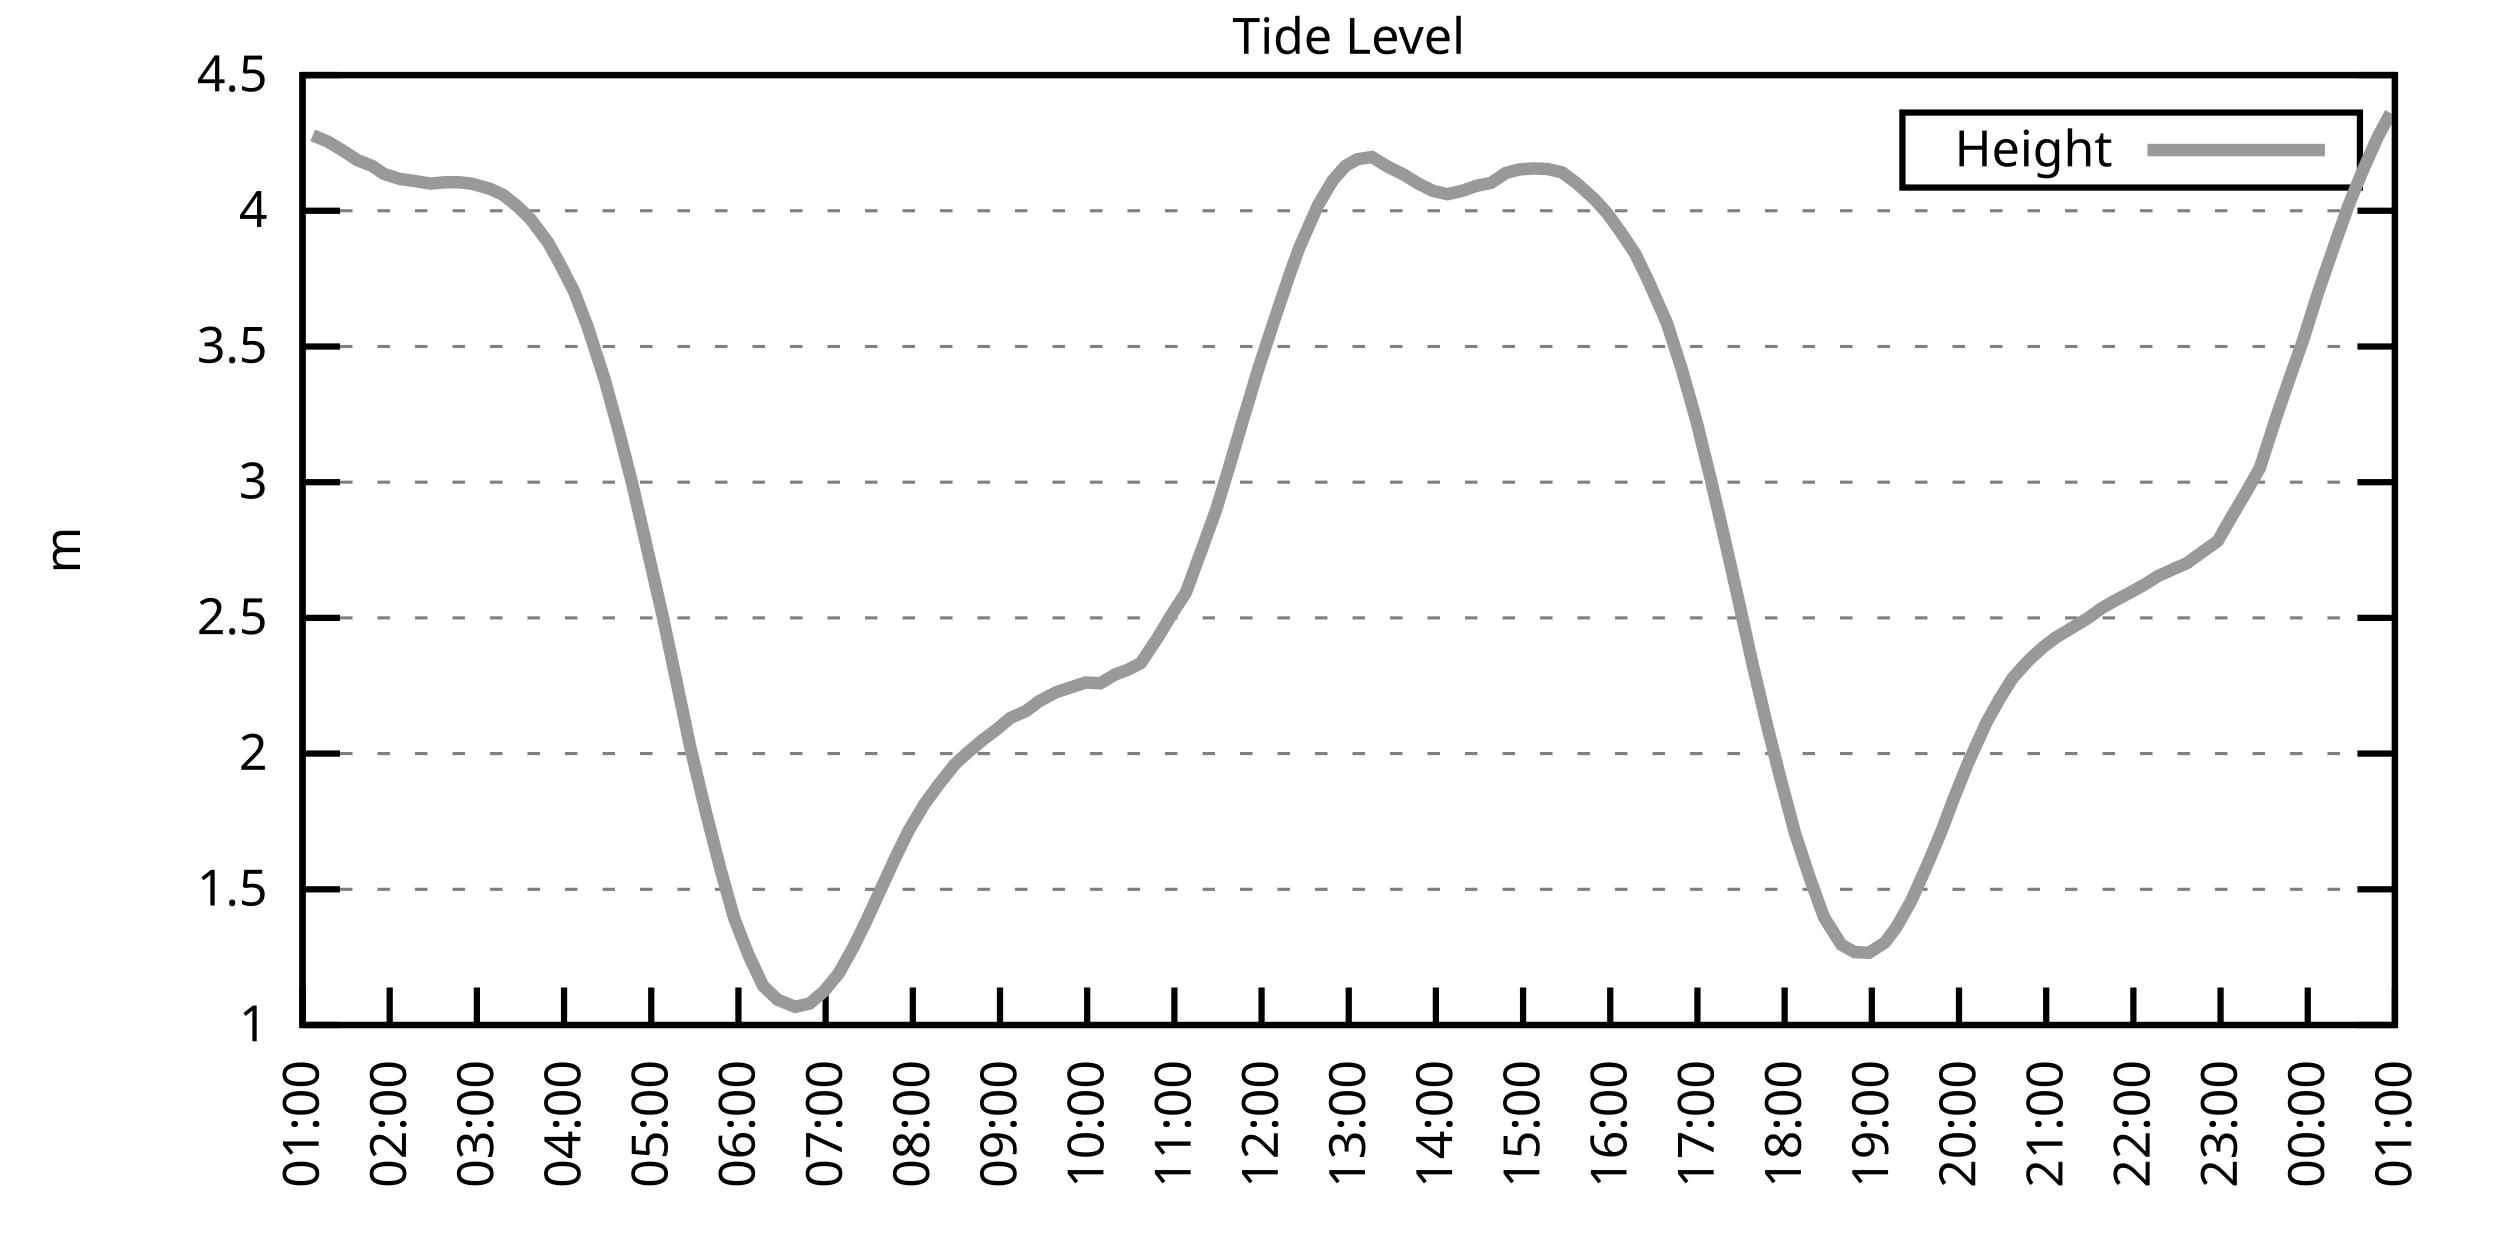
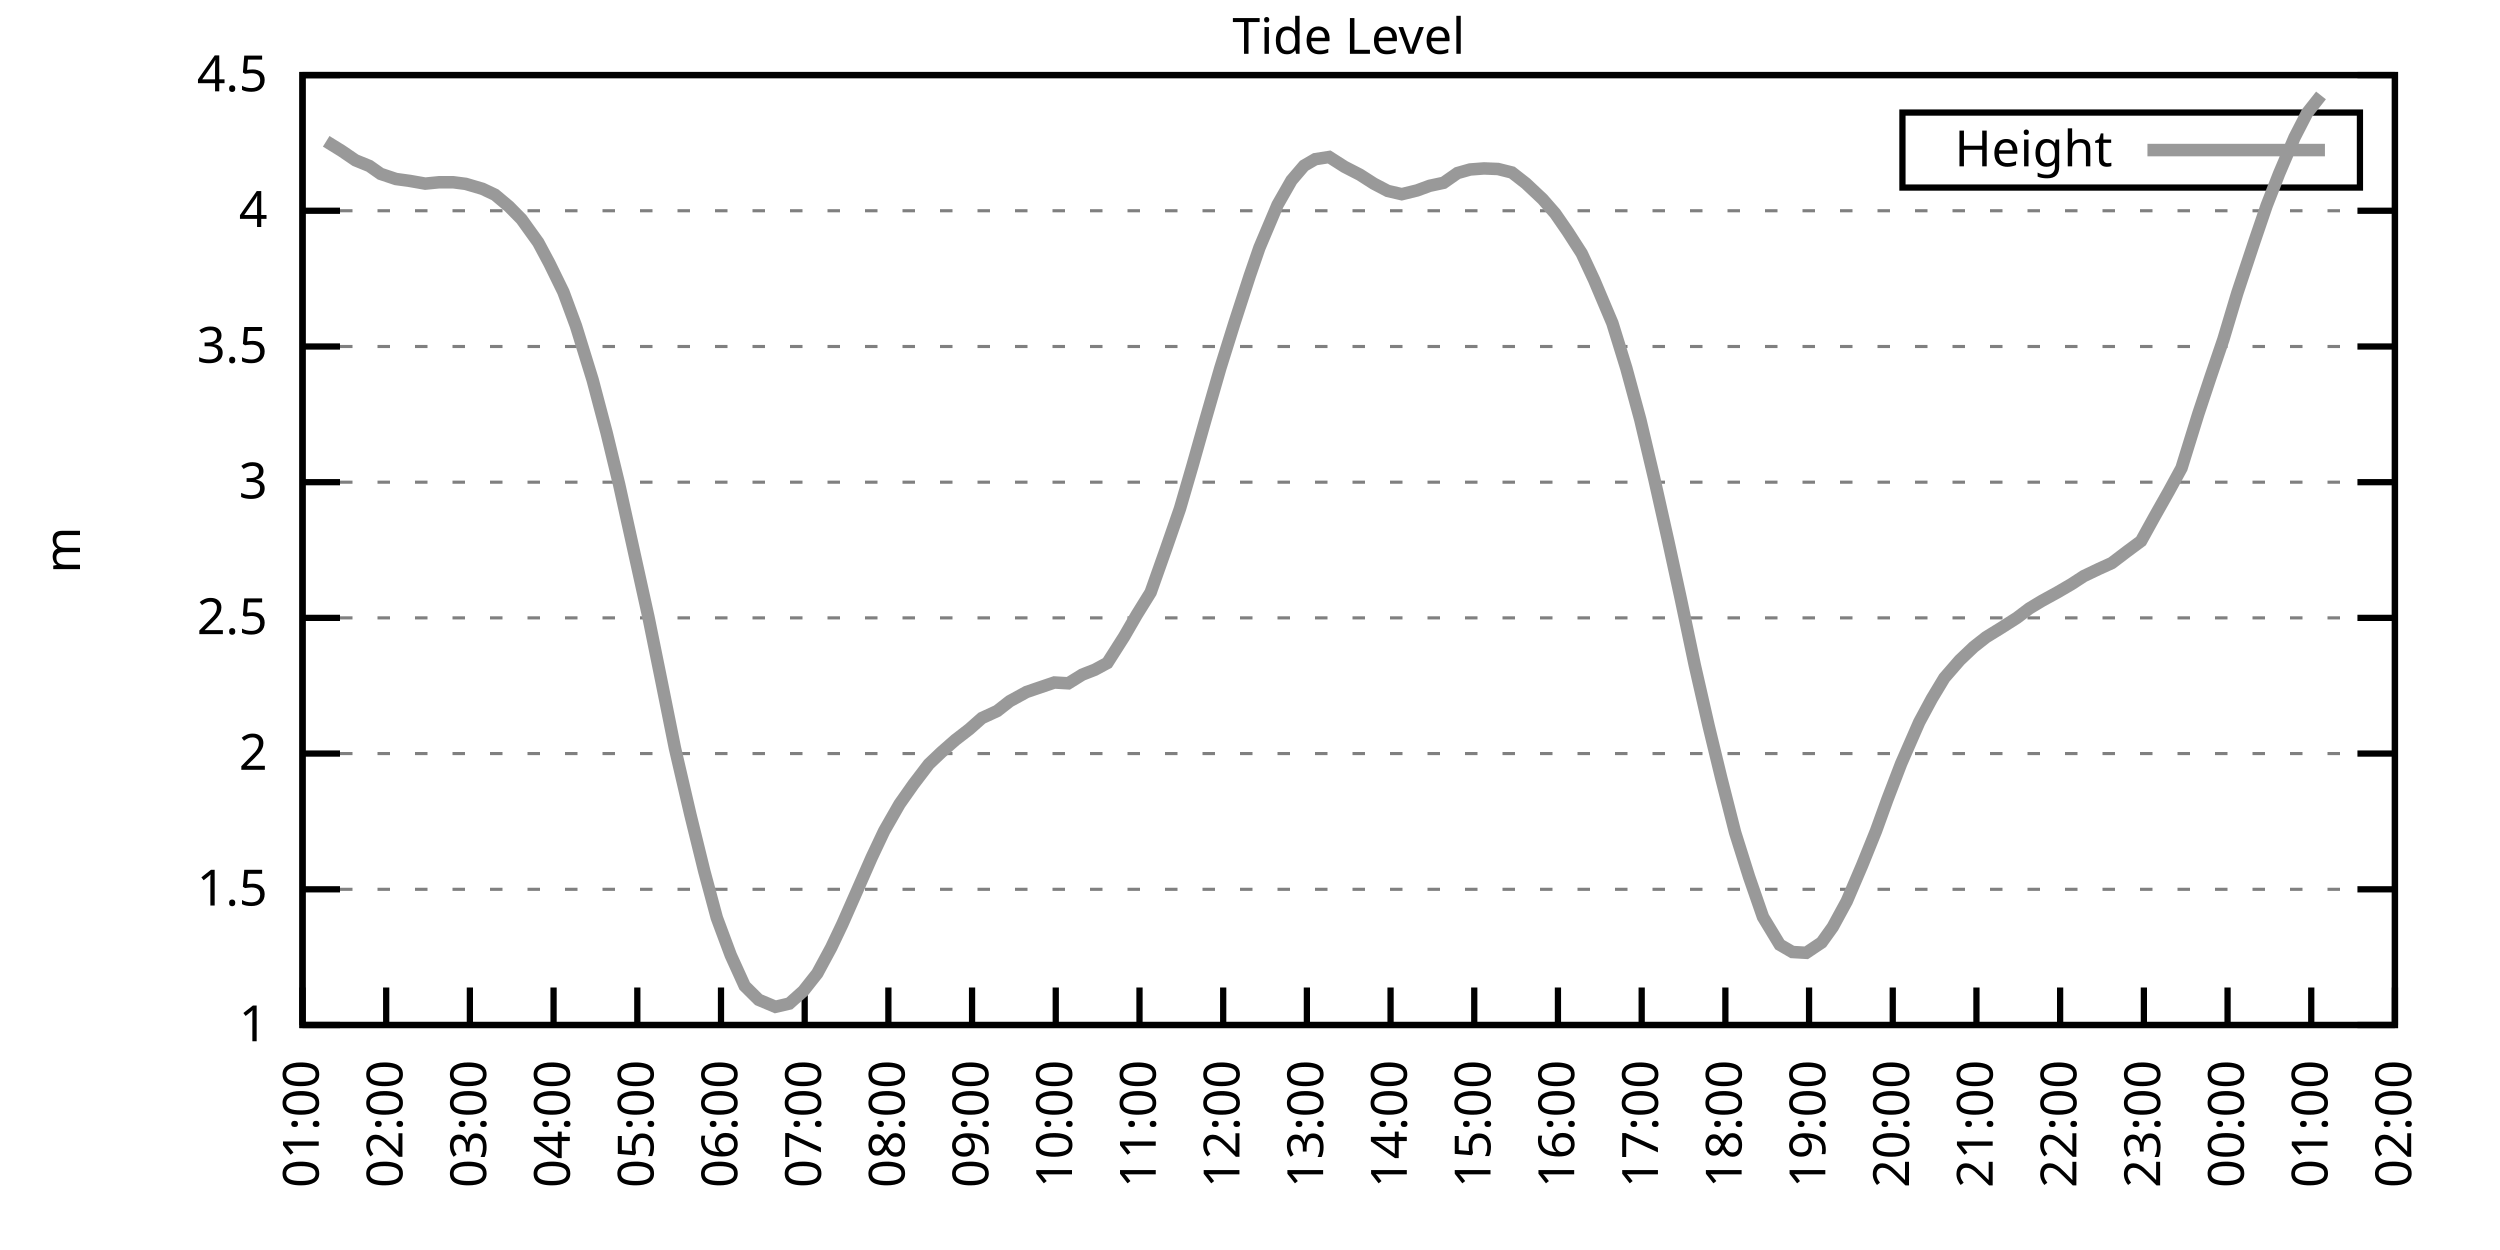
<svg xmlns="http://www.w3.org/2000/svg" xmlns:xlink="http://www.w3.org/1999/xlink" width="400" height="200" viewBox="0 0 400 200">
  <g id="gnuplot_canvas">
    <rect x="0" y="0" width="400" height="200" fill="none" />
    <defs>
      <circle id="gpDot" r="0.5" stroke-width="0.5" stroke="currentColor" />
      <path id="gpPt0" stroke-width="0.333" stroke="currentColor" d="M-1,0 h2 M0,-1 v2" />
      <path id="gpPt1" stroke-width="0.333" stroke="currentColor" d="M-1,-1 L1,1 M1,-1 L-1,1" />
      <path id="gpPt2" stroke-width="0.333" stroke="currentColor" d="M-1,0 L1,0 M0,-1 L0,1 M-1,-1 L1,1 M-1,1 L1,-1" />
      <rect id="gpPt3" stroke-width="0.333" stroke="currentColor" x="-1" y="-1" width="2" height="2" />
      <rect id="gpPt4" stroke-width="0.333" stroke="currentColor" fill="currentColor" x="-1" y="-1" width="2" height="2" />
      <circle id="gpPt5" stroke-width="0.333" stroke="currentColor" cx="0" cy="0" r="1" />
      <use xlink:href="#gpPt5" id="gpPt6" fill="currentColor" stroke="none" />
      <path id="gpPt7" stroke-width="0.333" stroke="currentColor" d="M0,-1.33 L-1.33,0.67 L1.33,0.67 z" />
      <use xlink:href="#gpPt7" id="gpPt8" fill="currentColor" stroke="none" />
      <use xlink:href="#gpPt7" id="gpPt9" stroke="currentColor" transform="rotate(180)" />
      <use xlink:href="#gpPt9" id="gpPt10" fill="currentColor" stroke="none" />
      <use xlink:href="#gpPt3" id="gpPt11" stroke="currentColor" transform="rotate(45)" />
      <use xlink:href="#gpPt11" id="gpPt12" fill="currentColor" stroke="none" />
      <path id="gpPt13" stroke-width="0.333" stroke="currentColor" d="M0,1.330 L1.265,0.411 L0.782,-1.067 L-0.782,-1.076 L-1.265,0.411 z" />
      <use xlink:href="#gpPt13" id="gpPt14" fill="currentColor" stroke="none" />
      <filter id="textbox" filterUnits="objectBoundingBox" x="0" y="0" height="1" width="1">
        <feFlood flood-color="white" flood-opacity="1" result="bgnd" />
        <feComposite in="SourceGraphic" in2="bgnd" operator="atop" />
      </filter>
      <filter id="greybox" filterUnits="objectBoundingBox" x="0" y="0" height="1" width="1">
        <feFlood flood-color="lightgrey" flood-opacity="1" result="grey" />
        <feComposite in="SourceGraphic" in2="grey" operator="atop" />
      </filter>
    </defs>
    <g fill="none" color="white" stroke="currentColor" stroke-width="1.00" stroke-linecap="butt" stroke-linejoin="miter">
</g>
    <g fill="none" color="black" stroke="currentColor" stroke-width="1.00" stroke-linecap="butt" stroke-linejoin="miter">
      <g stroke="none" shape-rendering="crispEdges">
        <polygon fill="rgb(255, 255, 255)" points="48.40,164.00 383.18,164.00 383.18,12.02 48.40,12.02 " />
      </g>
    </g>
    <g fill="none" color="black" stroke="currentColor" stroke-width="1.00" stroke-linecap="butt" stroke-linejoin="miter">
</g>
    <g fill="none" color="black" stroke="black" stroke-width="0.50" stroke-linecap="butt" stroke-linejoin="miter">
</g>
    <g fill="none" color="gray" stroke="currentColor" stroke-width="0.50" stroke-linecap="butt" stroke-linejoin="miter">
      <path stroke="gray" stroke-dasharray="2,4" class="gridline" d="M48.40,164.00 L383.19,164.00  " />
    </g>
    <g fill="none" color="gray" stroke="gray" stroke-width="1.00" stroke-linecap="butt" stroke-linejoin="miter">
</g>
    <g fill="none" color="black" stroke="currentColor" stroke-width="1.00" stroke-linecap="butt" stroke-linejoin="miter">
      <path stroke="black" d="M48.40,164.00 L54.40,164.00 M383.19,164.00 L377.19,164.00  " />
      <g transform="translate(42.80,166.60)" stroke="none" fill="black" font-family="Sans" font-size="8.00" text-anchor="end">
        <text>
          <tspan font-family="Sans"> 1</tspan>
        </text>
      </g>
    </g>
    <g fill="none" color="black" stroke="currentColor" stroke-width="1.00" stroke-linecap="butt" stroke-linejoin="miter">
</g>
    <g fill="none" color="black" stroke="black" stroke-width="0.50" stroke-linecap="butt" stroke-linejoin="miter">
</g>
    <g fill="none" color="gray" stroke="currentColor" stroke-width="0.50" stroke-linecap="butt" stroke-linejoin="miter">
      <path stroke="gray" stroke-dasharray="2,4" class="gridline" d="M48.40,142.29 L383.19,142.29  " />
    </g>
    <g fill="none" color="gray" stroke="gray" stroke-width="1.00" stroke-linecap="butt" stroke-linejoin="miter">
</g>
    <g fill="none" color="black" stroke="currentColor" stroke-width="1.00" stroke-linecap="butt" stroke-linejoin="miter">
      <path stroke="black" d="M48.40,142.29 L54.40,142.29 M383.19,142.29 L377.19,142.29  " />
      <g transform="translate(42.80,144.89)" stroke="none" fill="black" font-family="Sans" font-size="8.00" text-anchor="end">
        <text>
          <tspan font-family="Sans"> 1.5</tspan>
        </text>
      </g>
    </g>
    <g fill="none" color="black" stroke="currentColor" stroke-width="1.00" stroke-linecap="butt" stroke-linejoin="miter">
</g>
    <g fill="none" color="black" stroke="black" stroke-width="0.50" stroke-linecap="butt" stroke-linejoin="miter">
</g>
    <g fill="none" color="gray" stroke="currentColor" stroke-width="0.50" stroke-linecap="butt" stroke-linejoin="miter">
      <path stroke="gray" stroke-dasharray="2,4" class="gridline" d="M48.40,120.57 L383.19,120.57  " />
    </g>
    <g fill="none" color="gray" stroke="gray" stroke-width="1.00" stroke-linecap="butt" stroke-linejoin="miter">
</g>
    <g fill="none" color="black" stroke="currentColor" stroke-width="1.00" stroke-linecap="butt" stroke-linejoin="miter">
      <path stroke="black" d="M48.40,120.57 L54.40,120.57 M383.19,120.57 L377.19,120.57  " />
      <g transform="translate(42.80,123.17)" stroke="none" fill="black" font-family="Sans" font-size="8.00" text-anchor="end">
        <text>
          <tspan font-family="Sans"> 2</tspan>
        </text>
      </g>
    </g>
    <g fill="none" color="black" stroke="currentColor" stroke-width="1.00" stroke-linecap="butt" stroke-linejoin="miter">
</g>
    <g fill="none" color="black" stroke="black" stroke-width="0.50" stroke-linecap="butt" stroke-linejoin="miter">
</g>
    <g fill="none" color="gray" stroke="currentColor" stroke-width="0.50" stroke-linecap="butt" stroke-linejoin="miter">
      <path stroke="gray" stroke-dasharray="2,4" class="gridline" d="M48.40,98.86 L383.19,98.86  " />
    </g>
    <g fill="none" color="gray" stroke="gray" stroke-width="1.00" stroke-linecap="butt" stroke-linejoin="miter">
</g>
    <g fill="none" color="black" stroke="currentColor" stroke-width="1.00" stroke-linecap="butt" stroke-linejoin="miter">
      <path stroke="black" d="M48.40,98.86 L54.40,98.86 M383.19,98.86 L377.19,98.86  " />
      <g transform="translate(42.80,101.46)" stroke="none" fill="black" font-family="Sans" font-size="8.00" text-anchor="end">
        <text>
          <tspan font-family="Sans"> 2.5</tspan>
        </text>
      </g>
    </g>
    <g fill="none" color="black" stroke="currentColor" stroke-width="1.00" stroke-linecap="butt" stroke-linejoin="miter">
</g>
    <g fill="none" color="black" stroke="black" stroke-width="0.50" stroke-linecap="butt" stroke-linejoin="miter">
</g>
    <g fill="none" color="gray" stroke="currentColor" stroke-width="0.50" stroke-linecap="butt" stroke-linejoin="miter">
      <path stroke="gray" stroke-dasharray="2,4" class="gridline" d="M48.40,77.15 L383.19,77.15  " />
    </g>
    <g fill="none" color="gray" stroke="gray" stroke-width="1.00" stroke-linecap="butt" stroke-linejoin="miter">
</g>
    <g fill="none" color="black" stroke="currentColor" stroke-width="1.00" stroke-linecap="butt" stroke-linejoin="miter">
      <path stroke="black" d="M48.40,77.15 L54.40,77.15 M383.19,77.15 L377.19,77.15  " />
      <g transform="translate(42.80,79.75)" stroke="none" fill="black" font-family="Sans" font-size="8.00" text-anchor="end">
        <text>
          <tspan font-family="Sans"> 3</tspan>
        </text>
      </g>
    </g>
    <g fill="none" color="black" stroke="currentColor" stroke-width="1.00" stroke-linecap="butt" stroke-linejoin="miter">
</g>
    <g fill="none" color="black" stroke="black" stroke-width="0.50" stroke-linecap="butt" stroke-linejoin="miter">
</g>
    <g fill="none" color="gray" stroke="currentColor" stroke-width="0.50" stroke-linecap="butt" stroke-linejoin="miter">
      <path stroke="gray" stroke-dasharray="2,4" class="gridline" d="M48.40,55.44 L383.19,55.44  " />
    </g>
    <g fill="none" color="gray" stroke="gray" stroke-width="1.00" stroke-linecap="butt" stroke-linejoin="miter">
</g>
    <g fill="none" color="black" stroke="currentColor" stroke-width="1.00" stroke-linecap="butt" stroke-linejoin="miter">
      <path stroke="black" d="M48.40,55.44 L54.40,55.44 M383.19,55.44 L377.19,55.44  " />
      <g transform="translate(42.80,58.04)" stroke="none" fill="black" font-family="Sans" font-size="8.00" text-anchor="end">
        <text>
          <tspan font-family="Sans"> 3.5</tspan>
        </text>
      </g>
    </g>
    <g fill="none" color="black" stroke="currentColor" stroke-width="1.00" stroke-linecap="butt" stroke-linejoin="miter">
</g>
    <g fill="none" color="black" stroke="black" stroke-width="0.50" stroke-linecap="butt" stroke-linejoin="miter">
</g>
    <g fill="none" color="gray" stroke="currentColor" stroke-width="0.50" stroke-linecap="butt" stroke-linejoin="miter">
      <path stroke="gray" stroke-dasharray="2,4" class="gridline" d="M48.40,33.72 L383.19,33.72  " />
    </g>
    <g fill="none" color="gray" stroke="gray" stroke-width="1.00" stroke-linecap="butt" stroke-linejoin="miter">
</g>
    <g fill="none" color="black" stroke="currentColor" stroke-width="1.00" stroke-linecap="butt" stroke-linejoin="miter">
      <path stroke="black" d="M48.40,33.72 L54.40,33.72 M383.19,33.72 L377.19,33.72  " />
      <g transform="translate(42.80,36.32)" stroke="none" fill="black" font-family="Sans" font-size="8.00" text-anchor="end">
        <text>
          <tspan font-family="Sans"> 4</tspan>
        </text>
      </g>
    </g>
    <g fill="none" color="black" stroke="currentColor" stroke-width="1.00" stroke-linecap="butt" stroke-linejoin="miter">
</g>
    <g fill="none" color="black" stroke="black" stroke-width="0.50" stroke-linecap="butt" stroke-linejoin="miter">
</g>
    <g fill="none" color="gray" stroke="currentColor" stroke-width="0.50" stroke-linecap="butt" stroke-linejoin="miter">
      <path stroke="gray" stroke-dasharray="2,4" class="gridline" d="M48.40,12.01 L383.19,12.01  " />
    </g>
    <g fill="none" color="gray" stroke="gray" stroke-width="1.00" stroke-linecap="butt" stroke-linejoin="miter">
</g>
    <g fill="none" color="black" stroke="currentColor" stroke-width="1.00" stroke-linecap="butt" stroke-linejoin="miter">
      <path stroke="black" d="M48.40,12.01 L54.40,12.01 M383.19,12.01 L377.19,12.01  " />
      <g transform="translate(42.80,14.61)" stroke="none" fill="black" font-family="Sans" font-size="8.00" text-anchor="end">
        <text>
          <tspan font-family="Sans"> 4.5</tspan>
        </text>
      </g>
    </g>
    <g fill="none" color="black" stroke="currentColor" stroke-width="1.00" stroke-linecap="butt" stroke-linejoin="miter">
      <path stroke="black" d="M48.40,164.00 L48.40,158.00  " />
      <g transform="translate(51.00,169.60) rotate(270.00)" stroke="none" fill="black" font-family="Sans" font-size="8.00" text-anchor="end">
        <text>
          <tspan font-family="Sans">01:00</tspan>
        </text>
      </g>
    </g>
    <g fill="none" color="black" stroke="currentColor" stroke-width="1.00" stroke-linecap="butt" stroke-linejoin="miter">
-       <path stroke="black" d="M62.35,164.00 L62.35,158.00  " />
-       <g transform="translate(64.95,169.60) rotate(270.00)" stroke="none" fill="black" font-family="Sans" font-size="8.00" text-anchor="end">
+       <path stroke="black" d="M61.79,164.00 L61.79,158.00  " />
+       <g transform="translate(64.39,169.60) rotate(270.00)" stroke="none" fill="black" font-family="Sans" font-size="8.00" text-anchor="end">
        <text>
          <tspan font-family="Sans">02:00</tspan>
        </text>
      </g>
    </g>
    <g fill="none" color="black" stroke="currentColor" stroke-width="1.00" stroke-linecap="butt" stroke-linejoin="miter">
-       <path stroke="black" d="M76.30,164.00 L76.30,158.00  " />
-       <g transform="translate(78.90,169.60) rotate(270.00)" stroke="none" fill="black" font-family="Sans" font-size="8.00" text-anchor="end">
+       <path stroke="black" d="M75.18,164.00 L75.18,158.00  " />
+       <g transform="translate(77.78,169.60) rotate(270.00)" stroke="none" fill="black" font-family="Sans" font-size="8.00" text-anchor="end">
        <text>
          <tspan font-family="Sans">03:00</tspan>
        </text>
      </g>
    </g>
    <g fill="none" color="black" stroke="currentColor" stroke-width="1.00" stroke-linecap="butt" stroke-linejoin="miter">
-       <path stroke="black" d="M90.25,164.00 L90.25,158.00  " />
-       <g transform="translate(92.85,169.60) rotate(270.00)" stroke="none" fill="black" font-family="Sans" font-size="8.00" text-anchor="end">
+       <path stroke="black" d="M88.57,164.00 L88.57,158.00  " />
+       <g transform="translate(91.17,169.60) rotate(270.00)" stroke="none" fill="black" font-family="Sans" font-size="8.00" text-anchor="end">
        <text>
          <tspan font-family="Sans">04:00</tspan>
        </text>
      </g>
    </g>
    <g fill="none" color="black" stroke="currentColor" stroke-width="1.00" stroke-linecap="butt" stroke-linejoin="miter">
-       <path stroke="black" d="M104.20,164.00 L104.20,158.00  " />
-       <g transform="translate(106.80,169.60) rotate(270.00)" stroke="none" fill="black" font-family="Sans" font-size="8.00" text-anchor="end">
+       <path stroke="black" d="M101.97,164.00 L101.97,158.00  " />
+       <g transform="translate(104.57,169.60) rotate(270.00)" stroke="none" fill="black" font-family="Sans" font-size="8.00" text-anchor="end">
        <text>
          <tspan font-family="Sans">05:00</tspan>
        </text>
      </g>
    </g>
    <g fill="none" color="black" stroke="currentColor" stroke-width="1.00" stroke-linecap="butt" stroke-linejoin="miter">
-       <path stroke="black" d="M118.15,164.00 L118.15,158.00  " />
-       <g transform="translate(120.75,169.60) rotate(270.00)" stroke="none" fill="black" font-family="Sans" font-size="8.00" text-anchor="end">
+       <path stroke="black" d="M115.36,164.00 L115.36,158.00  " />
+       <g transform="translate(117.96,169.60) rotate(270.00)" stroke="none" fill="black" font-family="Sans" font-size="8.00" text-anchor="end">
        <text>
          <tspan font-family="Sans">06:00</tspan>
        </text>
      </g>
    </g>
    <g fill="none" color="black" stroke="currentColor" stroke-width="1.00" stroke-linecap="butt" stroke-linejoin="miter">
-       <path stroke="black" d="M132.10,164.00 L132.10,158.00  " />
-       <g transform="translate(134.70,169.60) rotate(270.00)" stroke="none" fill="black" font-family="Sans" font-size="8.00" text-anchor="end">
+       <path stroke="black" d="M128.75,164.00 L128.75,158.00  " />
+       <g transform="translate(131.35,169.60) rotate(270.00)" stroke="none" fill="black" font-family="Sans" font-size="8.00" text-anchor="end">
        <text>
          <tspan font-family="Sans">07:00</tspan>
        </text>
      </g>
    </g>
    <g fill="none" color="black" stroke="currentColor" stroke-width="1.00" stroke-linecap="butt" stroke-linejoin="miter">
-       <path stroke="black" d="M146.05,164.00 L146.05,158.00  " />
-       <g transform="translate(148.65,169.60) rotate(270.00)" stroke="none" fill="black" font-family="Sans" font-size="8.00" text-anchor="end">
+       <path stroke="black" d="M142.14,164.00 L142.14,158.00  " />
+       <g transform="translate(144.74,169.60) rotate(270.00)" stroke="none" fill="black" font-family="Sans" font-size="8.00" text-anchor="end">
        <text>
          <tspan font-family="Sans">08:00</tspan>
        </text>
      </g>
    </g>
    <g fill="none" color="black" stroke="currentColor" stroke-width="1.00" stroke-linecap="butt" stroke-linejoin="miter">
-       <path stroke="black" d="M160.00,164.00 L160.00,158.00  " />
-       <g transform="translate(162.60,169.60) rotate(270.00)" stroke="none" fill="black" font-family="Sans" font-size="8.00" text-anchor="end">
+       <path stroke="black" d="M155.53,164.00 L155.53,158.00  " />
+       <g transform="translate(158.13,169.60) rotate(270.00)" stroke="none" fill="black" font-family="Sans" font-size="8.00" text-anchor="end">
        <text>
          <tspan font-family="Sans">09:00</tspan>
        </text>
      </g>
    </g>
    <g fill="none" color="black" stroke="currentColor" stroke-width="1.00" stroke-linecap="butt" stroke-linejoin="miter">
-       <path stroke="black" d="M173.95,164.00 L173.95,158.00  " />
-       <g transform="translate(176.55,169.60) rotate(270.00)" stroke="none" fill="black" font-family="Sans" font-size="8.00" text-anchor="end">
+       <path stroke="black" d="M168.92,164.00 L168.92,158.00  " />
+       <g transform="translate(171.52,169.60) rotate(270.00)" stroke="none" fill="black" font-family="Sans" font-size="8.00" text-anchor="end">
        <text>
          <tspan font-family="Sans">10:00</tspan>
        </text>
      </g>
    </g>
    <g fill="none" color="black" stroke="currentColor" stroke-width="1.00" stroke-linecap="butt" stroke-linejoin="miter">
-       <path stroke="black" d="M187.90,164.00 L187.90,158.00  " />
-       <g transform="translate(190.50,169.60) rotate(270.00)" stroke="none" fill="black" font-family="Sans" font-size="8.00" text-anchor="end">
+       <path stroke="black" d="M182.32,164.00 L182.32,158.00  " />
+       <g transform="translate(184.92,169.60) rotate(270.00)" stroke="none" fill="black" font-family="Sans" font-size="8.00" text-anchor="end">
        <text>
          <tspan font-family="Sans">11:00</tspan>
        </text>
      </g>
    </g>
    <g fill="none" color="black" stroke="currentColor" stroke-width="1.00" stroke-linecap="butt" stroke-linejoin="miter">
-       <path stroke="black" d="M201.85,164.00 L201.85,158.00  " />
-       <g transform="translate(204.45,169.60) rotate(270.00)" stroke="none" fill="black" font-family="Sans" font-size="8.00" text-anchor="end">
+       <path stroke="black" d="M195.71,164.00 L195.71,158.00  " />
+       <g transform="translate(198.31,169.60) rotate(270.00)" stroke="none" fill="black" font-family="Sans" font-size="8.00" text-anchor="end">
        <text>
          <tspan font-family="Sans">12:00</tspan>
        </text>
      </g>
    </g>
    <g fill="none" color="black" stroke="currentColor" stroke-width="1.00" stroke-linecap="butt" stroke-linejoin="miter">
-       <path stroke="black" d="M215.80,164.00 L215.80,158.00  " />
-       <g transform="translate(218.40,169.60) rotate(270.00)" stroke="none" fill="black" font-family="Sans" font-size="8.00" text-anchor="end">
+       <path stroke="black" d="M209.10,164.00 L209.10,158.00  " />
+       <g transform="translate(211.70,169.60) rotate(270.00)" stroke="none" fill="black" font-family="Sans" font-size="8.00" text-anchor="end">
        <text>
          <tspan font-family="Sans">13:00</tspan>
        </text>
      </g>
    </g>
    <g fill="none" color="black" stroke="currentColor" stroke-width="1.00" stroke-linecap="butt" stroke-linejoin="miter">
-       <path stroke="black" d="M229.74,164.00 L229.74,158.00  " />
-       <g transform="translate(232.34,169.60) rotate(270.00)" stroke="none" fill="black" font-family="Sans" font-size="8.00" text-anchor="end">
+       <path stroke="black" d="M222.49,164.00 L222.49,158.00  " />
+       <g transform="translate(225.09,169.60) rotate(270.00)" stroke="none" fill="black" font-family="Sans" font-size="8.00" text-anchor="end">
        <text>
          <tspan font-family="Sans">14:00</tspan>
        </text>
      </g>
    </g>
    <g fill="none" color="black" stroke="currentColor" stroke-width="1.00" stroke-linecap="butt" stroke-linejoin="miter">
-       <path stroke="black" d="M243.69,164.00 L243.69,158.00  " />
-       <g transform="translate(246.29,169.60) rotate(270.00)" stroke="none" fill="black" font-family="Sans" font-size="8.00" text-anchor="end">
+       <path stroke="black" d="M235.88,164.00 L235.88,158.00  " />
+       <g transform="translate(238.48,169.60) rotate(270.00)" stroke="none" fill="black" font-family="Sans" font-size="8.00" text-anchor="end">
        <text>
          <tspan font-family="Sans">15:00</tspan>
        </text>
      </g>
    </g>
    <g fill="none" color="black" stroke="currentColor" stroke-width="1.00" stroke-linecap="butt" stroke-linejoin="miter">
-       <path stroke="black" d="M257.64,164.00 L257.64,158.00  " />
-       <g transform="translate(260.24,169.60) rotate(270.00)" stroke="none" fill="black" font-family="Sans" font-size="8.00" text-anchor="end">
+       <path stroke="black" d="M249.27,164.00 L249.27,158.00  " />
+       <g transform="translate(251.87,169.60) rotate(270.00)" stroke="none" fill="black" font-family="Sans" font-size="8.00" text-anchor="end">
        <text>
          <tspan font-family="Sans">16:00</tspan>
        </text>
      </g>
    </g>
    <g fill="none" color="black" stroke="currentColor" stroke-width="1.00" stroke-linecap="butt" stroke-linejoin="miter">
-       <path stroke="black" d="M271.59,164.00 L271.59,158.00  " />
-       <g transform="translate(274.19,169.60) rotate(270.00)" stroke="none" fill="black" font-family="Sans" font-size="8.00" text-anchor="end">
+       <path stroke="black" d="M262.67,164.00 L262.67,158.00  " />
+       <g transform="translate(265.27,169.60) rotate(270.00)" stroke="none" fill="black" font-family="Sans" font-size="8.00" text-anchor="end">
        <text>
          <tspan font-family="Sans">17:00</tspan>
        </text>
      </g>
    </g>
    <g fill="none" color="black" stroke="currentColor" stroke-width="1.00" stroke-linecap="butt" stroke-linejoin="miter">
-       <path stroke="black" d="M285.54,164.00 L285.54,158.00  " />
-       <g transform="translate(288.14,169.60) rotate(270.00)" stroke="none" fill="black" font-family="Sans" font-size="8.00" text-anchor="end">
+       <path stroke="black" d="M276.06,164.00 L276.06,158.00  " />
+       <g transform="translate(278.66,169.60) rotate(270.00)" stroke="none" fill="black" font-family="Sans" font-size="8.00" text-anchor="end">
        <text>
          <tspan font-family="Sans">18:00</tspan>
        </text>
      </g>
    </g>
    <g fill="none" color="black" stroke="currentColor" stroke-width="1.00" stroke-linecap="butt" stroke-linejoin="miter">
-       <path stroke="black" d="M299.49,164.00 L299.49,158.00  " />
-       <g transform="translate(302.09,169.60) rotate(270.00)" stroke="none" fill="black" font-family="Sans" font-size="8.00" text-anchor="end">
+       <path stroke="black" d="M289.45,164.00 L289.45,158.00  " />
+       <g transform="translate(292.05,169.60) rotate(270.00)" stroke="none" fill="black" font-family="Sans" font-size="8.00" text-anchor="end">
        <text>
          <tspan font-family="Sans">19:00</tspan>
        </text>
      </g>
    </g>
    <g fill="none" color="black" stroke="currentColor" stroke-width="1.00" stroke-linecap="butt" stroke-linejoin="miter">
-       <path stroke="black" d="M313.44,164.00 L313.44,158.00  " />
-       <g transform="translate(316.04,169.60) rotate(270.00)" stroke="none" fill="black" font-family="Sans" font-size="8.00" text-anchor="end">
+       <path stroke="black" d="M302.84,164.00 L302.84,158.00  " />
+       <g transform="translate(305.44,169.60) rotate(270.00)" stroke="none" fill="black" font-family="Sans" font-size="8.00" text-anchor="end">
        <text>
          <tspan font-family="Sans">20:00</tspan>
        </text>
      </g>
    </g>
    <g fill="none" color="black" stroke="currentColor" stroke-width="1.00" stroke-linecap="butt" stroke-linejoin="miter">
-       <path stroke="black" d="M327.39,164.00 L327.39,158.00  " />
-       <g transform="translate(329.99,169.60) rotate(270.00)" stroke="none" fill="black" font-family="Sans" font-size="8.00" text-anchor="end">
+       <path stroke="black" d="M316.23,164.00 L316.23,158.00  " />
+       <g transform="translate(318.83,169.60) rotate(270.00)" stroke="none" fill="black" font-family="Sans" font-size="8.00" text-anchor="end">
        <text>
          <tspan font-family="Sans">21:00</tspan>
        </text>
      </g>
    </g>
    <g fill="none" color="black" stroke="currentColor" stroke-width="1.00" stroke-linecap="butt" stroke-linejoin="miter">
-       <path stroke="black" d="M341.34,164.00 L341.34,158.00  " />
-       <g transform="translate(343.94,169.60) rotate(270.00)" stroke="none" fill="black" font-family="Sans" font-size="8.00" text-anchor="end">
+       <path stroke="black" d="M329.62,164.00 L329.62,158.00  " />
+       <g transform="translate(332.22,169.60) rotate(270.00)" stroke="none" fill="black" font-family="Sans" font-size="8.00" text-anchor="end">
        <text>
          <tspan font-family="Sans">22:00</tspan>
        </text>
      </g>
    </g>
    <g fill="none" color="black" stroke="currentColor" stroke-width="1.00" stroke-linecap="butt" stroke-linejoin="miter">
-       <path stroke="black" d="M355.29,164.00 L355.29,158.00  " />
-       <g transform="translate(357.89,169.60) rotate(270.00)" stroke="none" fill="black" font-family="Sans" font-size="8.00" text-anchor="end">
+       <path stroke="black" d="M343.02,164.00 L343.02,158.00  " />
+       <g transform="translate(345.62,169.60) rotate(270.00)" stroke="none" fill="black" font-family="Sans" font-size="8.00" text-anchor="end">
        <text>
          <tspan font-family="Sans">23:00</tspan>
        </text>
      </g>
    </g>
    <g fill="none" color="black" stroke="currentColor" stroke-width="1.00" stroke-linecap="butt" stroke-linejoin="miter">
-       <path stroke="black" d="M369.24,164.00 L369.24,158.00  " />
-       <g transform="translate(371.84,169.60) rotate(270.00)" stroke="none" fill="black" font-family="Sans" font-size="8.00" text-anchor="end">
+       <path stroke="black" d="M356.41,164.00 L356.41,158.00  " />
+       <g transform="translate(359.01,169.60) rotate(270.00)" stroke="none" fill="black" font-family="Sans" font-size="8.00" text-anchor="end">
        <text>
          <tspan font-family="Sans">00:00</tspan>
+         </text>
+       </g>
+     </g>
+     <g fill="none" color="black" stroke="currentColor" stroke-width="1.00" stroke-linecap="butt" stroke-linejoin="miter">
+       <path stroke="black" d="M369.80,164.00 L369.80,158.00  " />
+       <g transform="translate(372.40,169.60) rotate(270.00)" stroke="none" fill="black" font-family="Sans" font-size="8.00" text-anchor="end">
+         <text>
+           <tspan font-family="Sans">01:00</tspan>
        </text>
      </g>
    </g>
    <g fill="none" color="black" stroke="currentColor" stroke-width="1.00" stroke-linecap="butt" stroke-linejoin="miter">
      <path stroke="black" d="M383.19,164.00 L383.19,158.00  " />
      <g transform="translate(385.79,169.60) rotate(270.00)" stroke="none" fill="black" font-family="Sans" font-size="8.00" text-anchor="end">
        <text>
-           <tspan font-family="Sans">01:00</tspan>
+           <tspan font-family="Sans">02:00</tspan>
        </text>
      </g>
    </g>
    <g fill="none" color="black" stroke="currentColor" stroke-width="1.00" stroke-linecap="butt" stroke-linejoin="miter">
</g>
    <g fill="none" color="black" stroke="currentColor" stroke-width="1.00" stroke-linecap="butt" stroke-linejoin="miter">
      <path stroke="black" d="M48.40,12.01 L48.40,164.00 L383.19,164.00 L383.19,12.01 L48.40,12.01 Z  " />
    </g>
    <g fill="none" color="black" stroke="currentColor" stroke-width="1.00" stroke-linecap="butt" stroke-linejoin="miter">
</g>
    <g fill="none" color="black" stroke="currentColor" stroke-width="1.00" stroke-linecap="butt" stroke-linejoin="miter">
      <path stroke="black" d="M304.39,30.01 L304.39,18.01 L377.59,18.01 L377.59,30.01 L304.39,30.01 Z  " />
    </g>
    <g id="Tide_level_plot_1">
      <g fill="none" color="white" stroke="black" stroke-width="2.00" stroke-linecap="butt" stroke-linejoin="miter">
</g>
      <g fill="none" color="black" stroke="currentColor" stroke-width="2.00" stroke-linecap="butt" stroke-linejoin="miter">
        <g transform="translate(337.99,26.61)" stroke="none" fill="black" font-family="Sans" font-size="8.00" text-anchor="end">
          <text>
            <tspan font-family="Sans">Height</tspan>
          </text>
        </g>
      </g>
      <g fill="none" color="black" stroke="currentColor" stroke-width="2.00" stroke-linecap="butt" stroke-linejoin="miter">
-         <path stroke="rgb(153, 153, 153)" d="M343.59,24.01 L371.99,24.01 M50.03,21.65 L52.35,22.61 L54.91,24.13 L57.23,25.65 L59.56,26.56 L61.42,27.82   L63.98,28.64 L66.30,28.95 L68.86,29.38 L71.18,29.16 L73.51,29.16 L75.60,29.42 L78.39,30.21 L80.48,31.16   L82.81,33.03 L84.90,35.07 L87.69,38.80 L89.55,42.15 L91.88,46.71 L93.97,52.14 L96.76,60.78 L99.08,69.25   L101.18,77.50 L106.06,98.73 L108.15,108.63 L110.48,119.71 L113.03,130.30 L115.36,139.38 L117.45,146.85 L119.78,152.84   L122.10,157.75 L124.43,159.96 L127.22,161.09 L129.54,160.57 L131.87,158.57 L134.19,155.75 L136.51,151.62 L138.37,147.85   L140.93,142.29 L143.26,137.21 L145.35,132.95 L147.91,128.65 L150.23,125.48 L152.79,122.27 L154.88,120.36 L157.21,118.40   L159.53,116.67 L161.62,114.89 L164.18,113.76 L166.27,112.19 L169.06,110.72 L170.92,110.11 L173.71,109.20 L176.04,109.33   L178.36,107.94 L180.46,107.16 L182.55,106.07 L185.34,101.86 L187.43,98.38 L189.76,94.78 L192.31,87.83 L194.64,81.40   L196.73,74.50 L198.82,67.38 L201.38,58.87 L203.71,51.74 L206.26,44.15 L207.89,39.63 L210.91,32.77 L213.24,28.86   L215.33,26.51 L217.19,25.47 L219.51,25.12 L222.07,26.69 L224.63,27.95 L226.95,29.38 L229.28,30.55 L231.60,31.07   L234.16,30.47 L236.25,29.73 L238.58,29.25 L240.90,27.69 L243.00,27.12 L245.32,26.95 L247.65,27.04 L249.97,27.60   L252.30,29.34 L255.09,31.86 L257.18,34.16 L259.27,37.07 L261.60,40.54 L263.69,44.84 L266.71,51.70 L269.04,58.91   L271.36,67.12 L273.69,76.54 L276.01,86.53 L278.10,95.78 L280.43,106.37 L282.75,116.14 L284.85,124.44 L287.17,133.21   L289.50,140.29 L291.82,146.72 L294.61,151.15 L296.70,152.32 L299.03,152.45 L301.58,150.80 L303.44,148.32 L305.77,144.20   L308.33,138.47 L310.65,132.95 L312.51,128.00 L314.84,122.18 L317.86,115.54 L319.95,111.80 L322.04,108.46 L324.60,105.64   L326.93,103.51 L329.02,101.94 L331.34,100.56 L334.13,98.86 L336.23,97.34 L338.32,96.13 L340.88,94.78 L343.20,93.48   L345.29,92.17 L347.85,91.00 L349.94,90.09 L352.50,88.22 L354.83,86.57 L357.15,82.53 L359.48,78.58 L361.57,74.89   L364.36,66.25 L366.45,60.21 L368.54,54.31 L370.87,46.88 L373.66,38.80 L375.75,32.90 L377.84,27.77 L380.40,22.00   L382.49,18.09  " />
+         <path stroke="rgb(153, 153, 153)" d="M343.59,24.01 L371.99,24.01 M52.19,22.61 L54.65,24.13 L56.88,25.65 L59.11,26.56 L60.90,27.82 L63.35,28.64   L65.59,28.95 L68.04,29.38 L70.27,29.16 L72.50,29.16 L74.51,29.42 L77.19,30.21 L79.20,31.16 L81.43,33.03   L83.44,35.07 L86.12,38.80 L87.91,42.15 L90.14,46.71 L92.15,52.14 L94.82,60.78 L97.06,69.25 L99.06,77.50   L103.75,98.73 L105.76,108.63 L107.99,119.71 L110.45,130.30 L112.68,139.38 L114.69,146.85 L116.92,152.84 L119.15,157.75   L121.38,159.96 L124.06,161.09 L126.29,160.57 L128.53,158.57 L130.76,155.75 L132.99,151.62 L134.78,147.85 L137.23,142.29   L139.46,137.21 L141.47,132.95 L143.93,128.65 L146.16,125.48 L148.61,122.27 L150.62,120.36 L152.85,118.40 L155.09,116.67   L157.10,114.89 L159.55,113.76 L161.56,112.19 L164.24,110.72 L166.02,110.11 L168.70,109.20 L170.93,109.33 L173.17,107.94   L175.17,107.16 L177.18,106.07 L179.86,101.86 L181.87,98.38 L184.10,94.78 L186.56,87.83 L188.79,81.40 L190.80,74.50   L192.81,67.38 L195.26,58.87 L197.49,51.74 L199.95,44.15 L201.51,39.63 L204.41,32.77 L206.64,28.86 L208.65,26.51   L210.44,25.47 L212.67,25.12 L215.13,26.69 L217.58,27.95 L219.81,29.38 L222.04,30.55 L224.28,31.07 L226.73,30.47   L228.74,29.73 L230.97,29.25 L233.20,27.69 L235.21,27.12 L237.44,26.95 L239.68,27.04 L241.91,27.60 L244.14,29.34   L246.82,31.86 L248.83,34.16 L250.84,37.07 L253.07,40.54 L255.08,44.84 L257.98,51.70 L260.21,58.91 L262.44,67.12   L264.67,76.54 L266.91,86.53 L268.92,95.78 L271.15,106.37 L273.38,116.14 L275.39,124.44 L277.62,133.21 L279.85,140.29   L282.08,146.72 L284.76,151.15 L286.77,152.32 L289.00,152.45 L291.46,150.80 L293.24,148.32 L295.48,144.20 L297.93,138.47   L300.16,132.95 L301.95,128.00 L304.18,122.18 L307.08,115.54 L309.09,111.80 L311.10,108.46 L313.55,105.64 L315.79,103.51   L317.79,101.94 L320.03,100.56 L322.70,98.86 L324.71,97.34 L326.72,96.13 L329.18,94.78 L331.41,93.48 L333.42,92.17   L335.87,91.00 L337.88,90.09 L340.34,88.22 L342.57,86.57 L344.80,82.53 L347.03,78.58 L349.04,74.89 L351.72,66.25   L353.73,60.21 L355.74,54.31 L357.97,46.88 L360.65,38.80 L362.66,32.90 L364.66,27.77 L367.12,22.00 L369.13,18.09   L371.36,15.27  " />
      </g>
    </g>
    <g fill="none" color="black" stroke="currentColor" stroke-width="2.00" stroke-linecap="butt" stroke-linejoin="miter">
</g>
    <g fill="none" color="black" stroke="black" stroke-width="1.00" stroke-linecap="butt" stroke-linejoin="miter">
</g>
    <g fill="none" color="black" stroke="currentColor" stroke-width="1.00" stroke-linecap="butt" stroke-linejoin="miter">
      <path stroke="black" d="M48.40,12.01 L48.40,164.00 L383.19,164.00 L383.19,12.01 L48.40,12.01 Z  " />
      <g transform="translate(12.80,88.01) rotate(270.00)" stroke="none" fill="black" font-family="Sans" font-size="8.00" text-anchor="middle">
        <text>
          <tspan font-family="Sans">m</tspan>
        </text>
      </g>
    </g>
    <g fill="none" color="black" stroke="currentColor" stroke-width="1.00" stroke-linecap="butt" stroke-linejoin="miter">
</g>
    <g fill="none" color="black" stroke="currentColor" stroke-width="1.00" stroke-linecap="butt" stroke-linejoin="miter">
      <g transform="translate(215.79,8.61)" stroke="none" fill="black" font-family="Sans" font-size="8.00" text-anchor="middle">
        <text>
          <tspan font-family="Sans">Tide Level</tspan>
        </text>
      </g>
    </g>
    <g fill="none" color="black" stroke="currentColor" stroke-width="1.00" stroke-linecap="butt" stroke-linejoin="miter">
</g>
  </g>
</svg>
